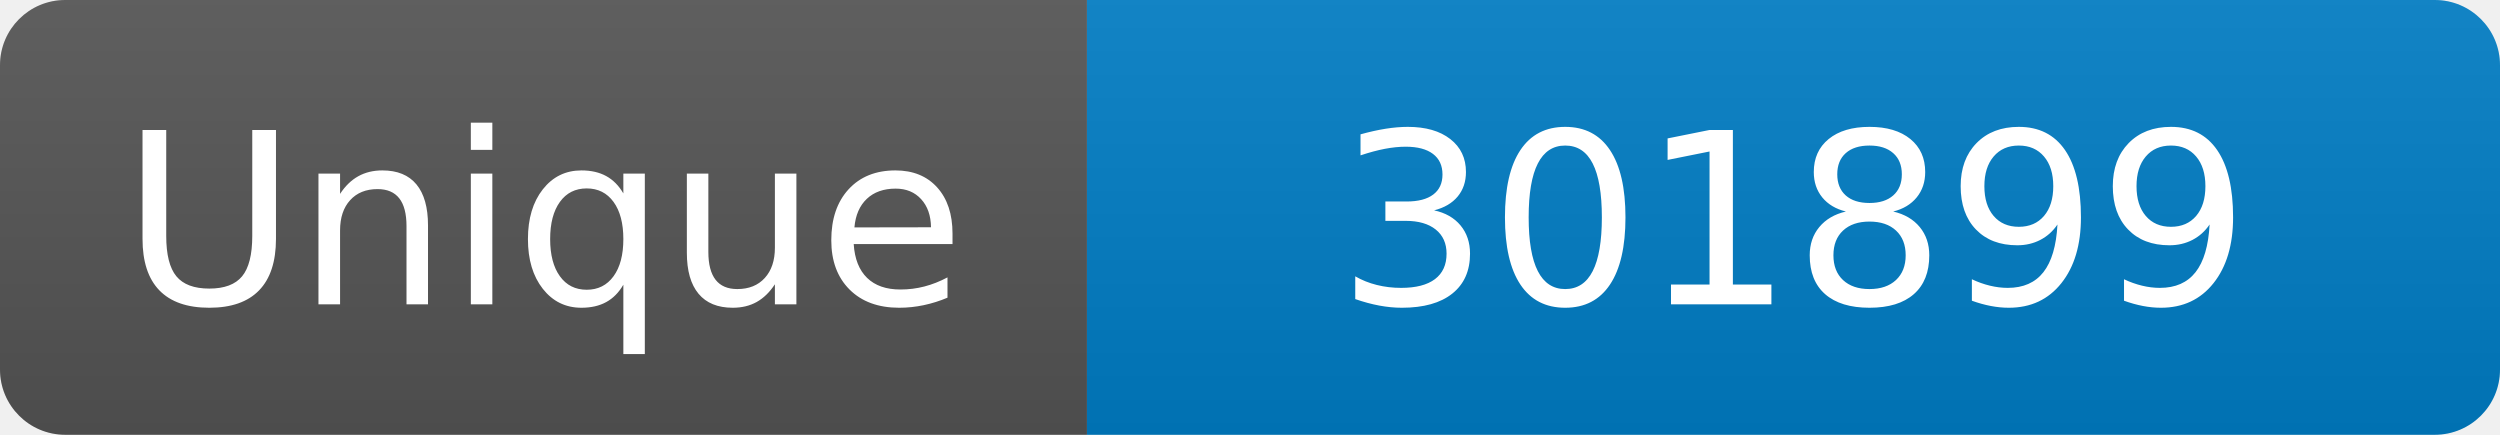
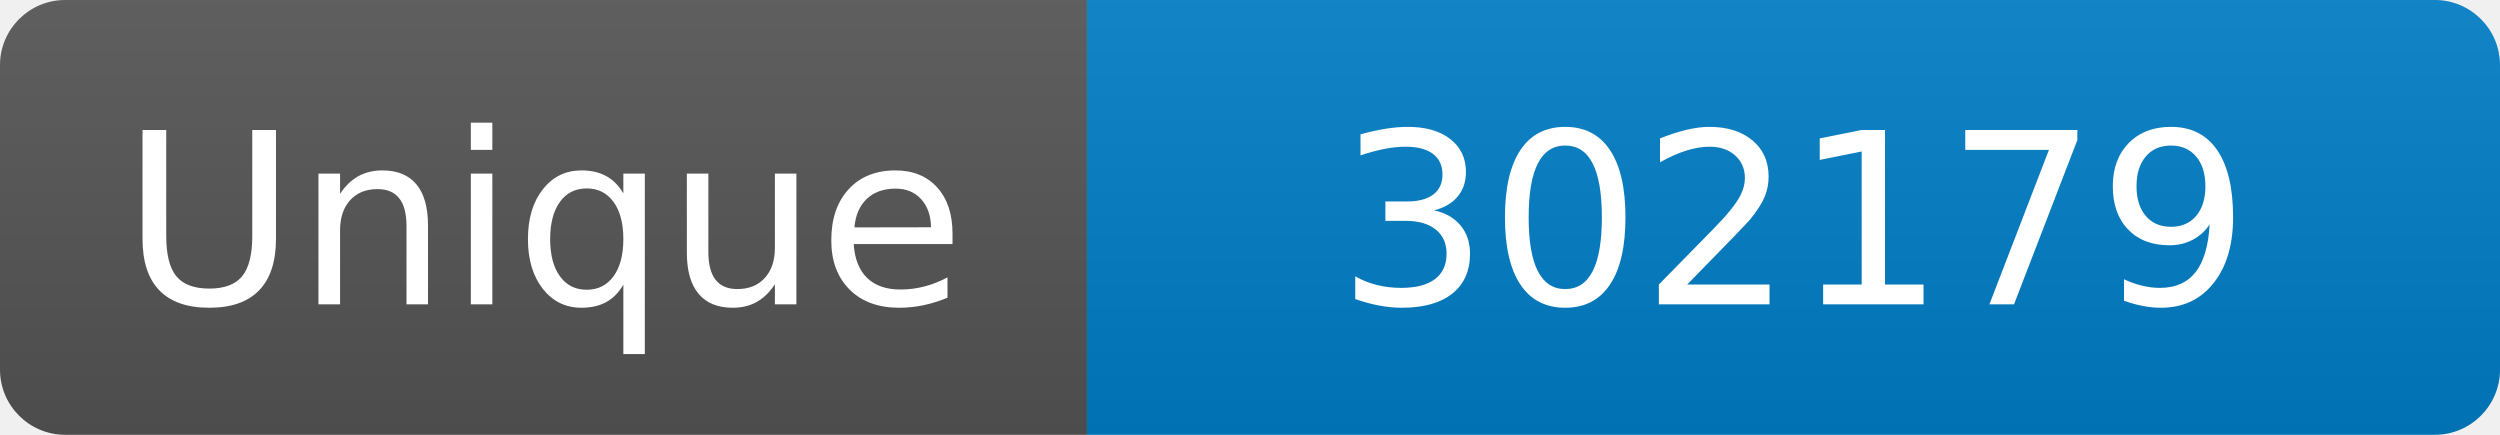
<svg xmlns="http://www.w3.org/2000/svg" width="115" height="20" role="img" aria-label="Maintained?: yes">
  <linearGradient id="s" x2="0" y2="100%">
    <stop offset="0" stop-color="#bbb" stop-opacity=".1" />
    <stop offset="1" stop-opacity=".1" />
  </linearGradient>
  <clipPath id="r">
    <rect width="115" height="20" rx="3" fill="#fff" />
  </clipPath>
  <g clip-path="url(#r)">
    <rect width="50" height="20" fill="#555" />
    <rect x="50" width="160" height="20" fill="#007ec6" />
    <rect width="115" height="20" fill="url(#s)" />
  </g>
  <g fill="#fff" text-anchor="middle" font-family="Verdana,Geneva,DejaVu Sans,sans-serif" font-size="110">
    <text x="250" y="140" transform="scale(.1)" fill="#fff">Unique</text>
-     <text x="825" y="140" transform="scale(.1)" fill="#fff">301899</text>
+     <text x="825" y="140" transform="scale(.1)" fill="#fff">302179</text>
  </g>
</svg>
